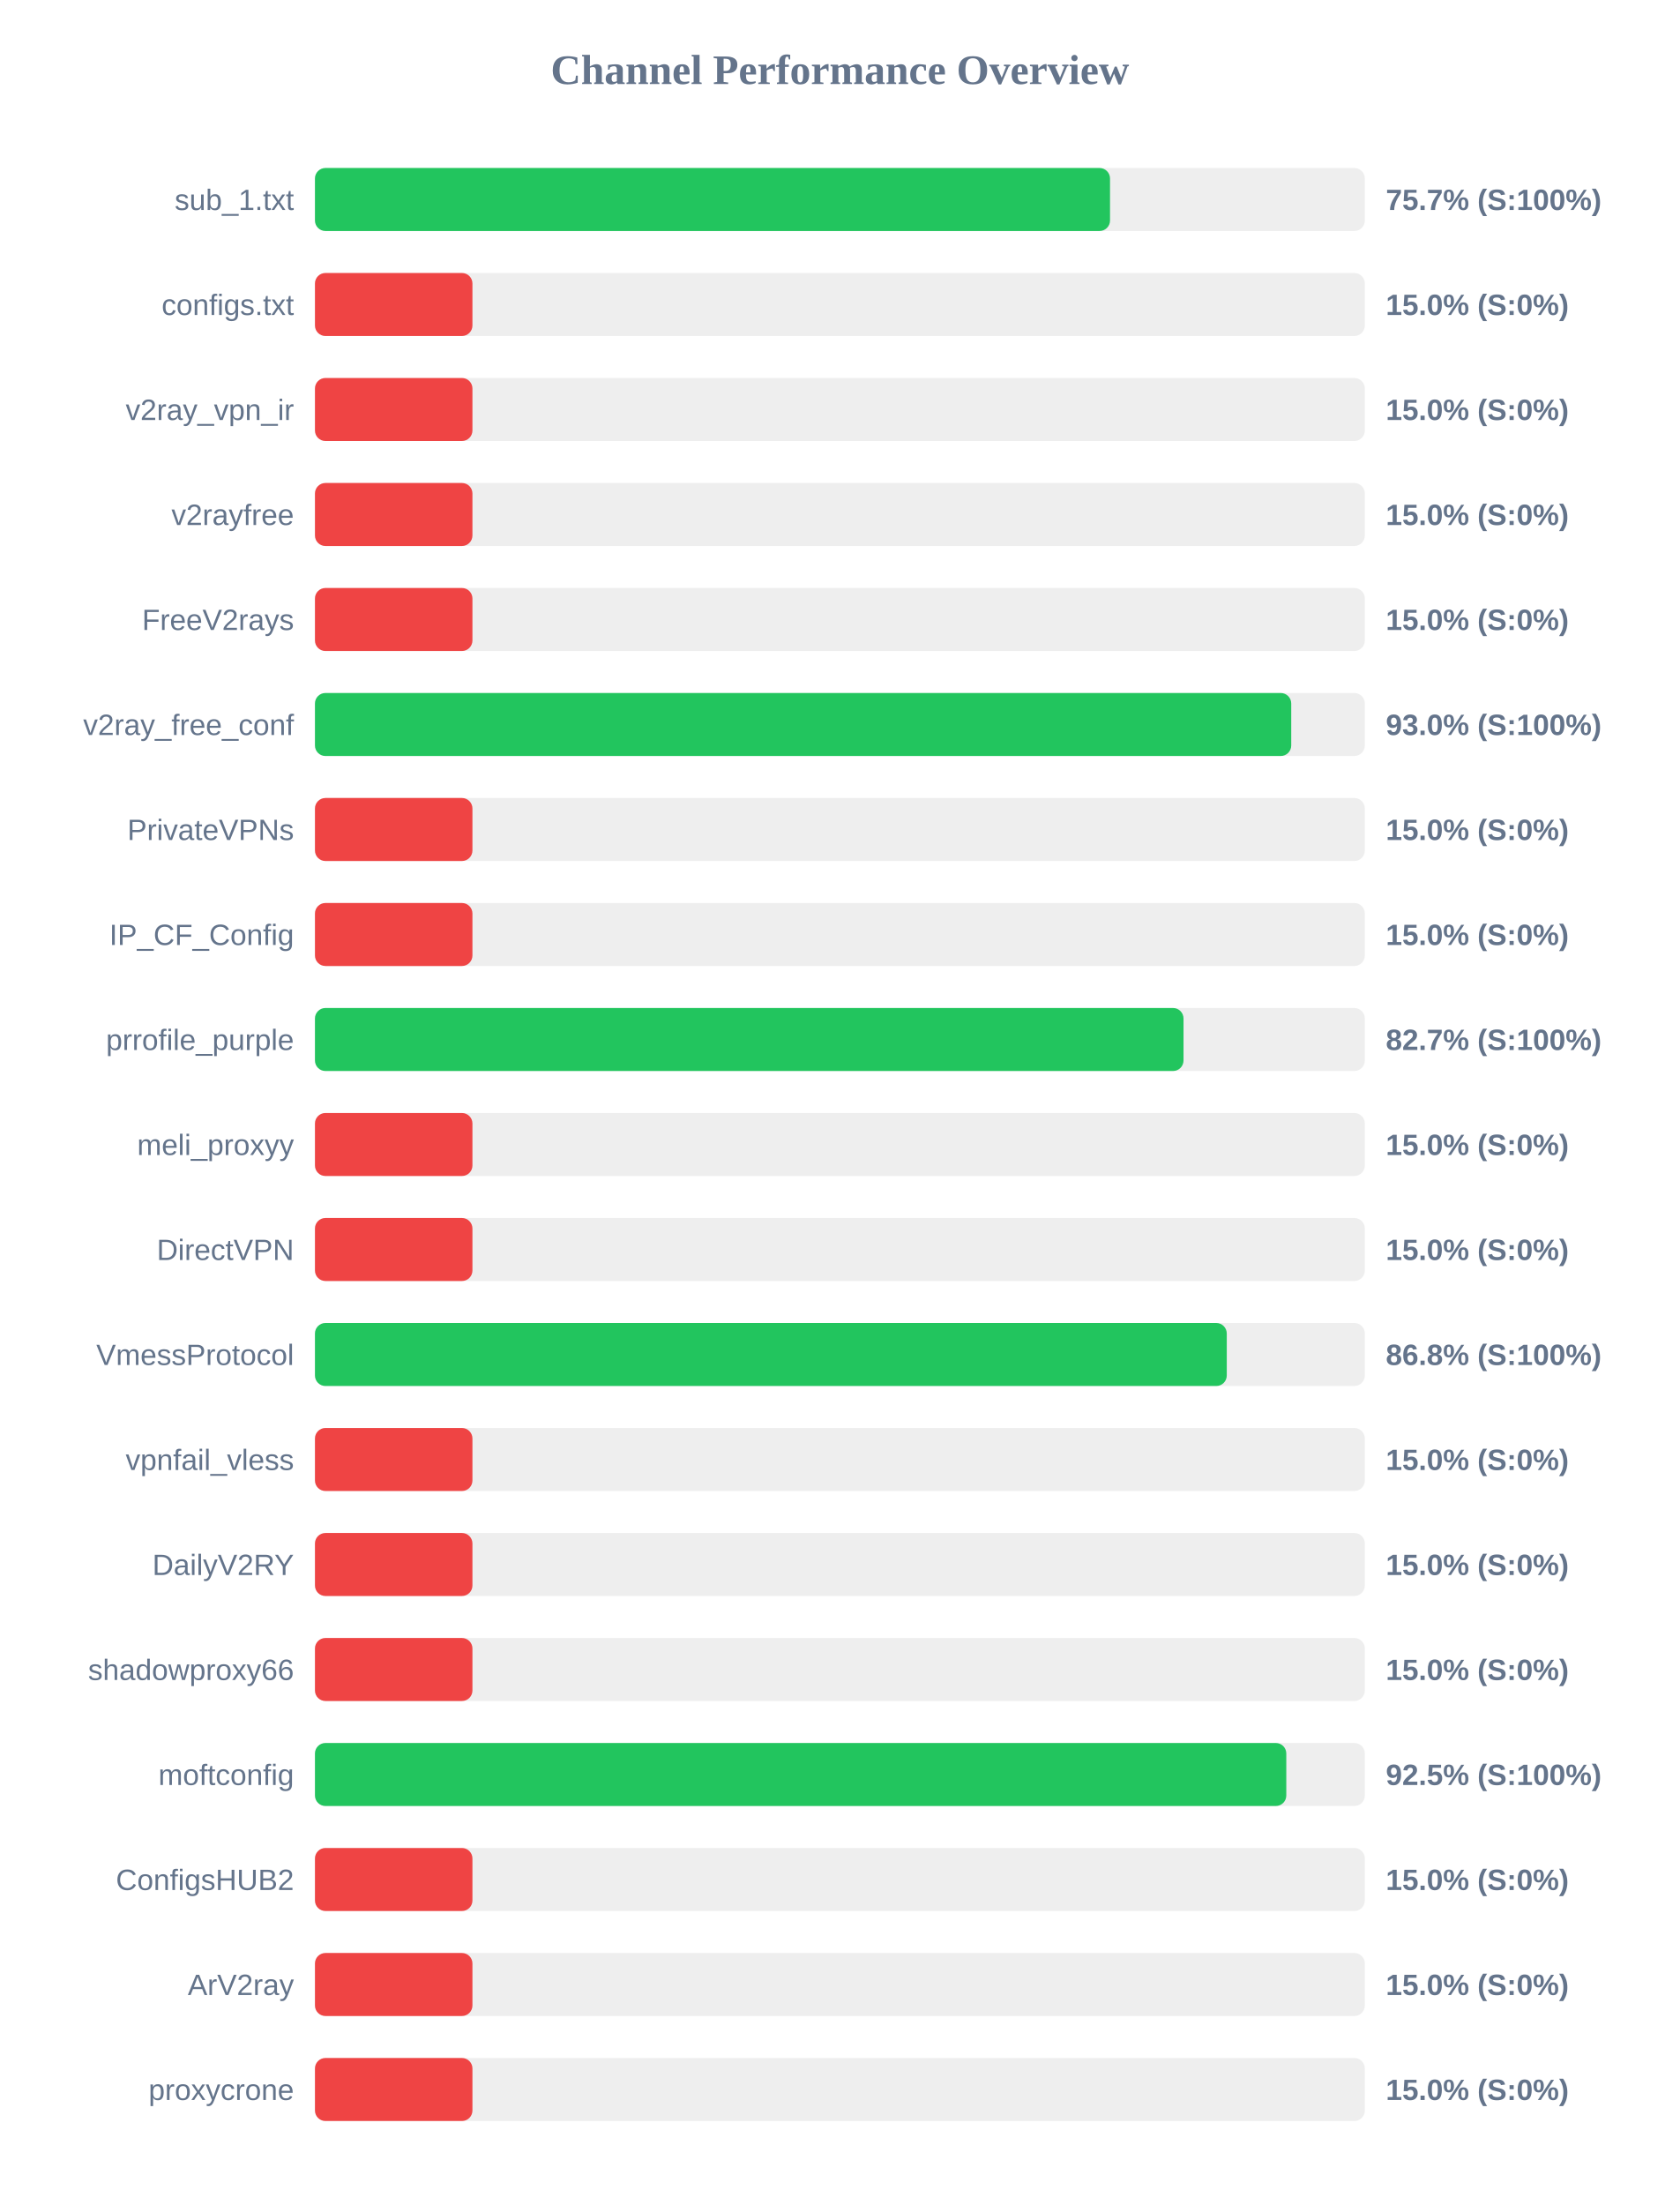
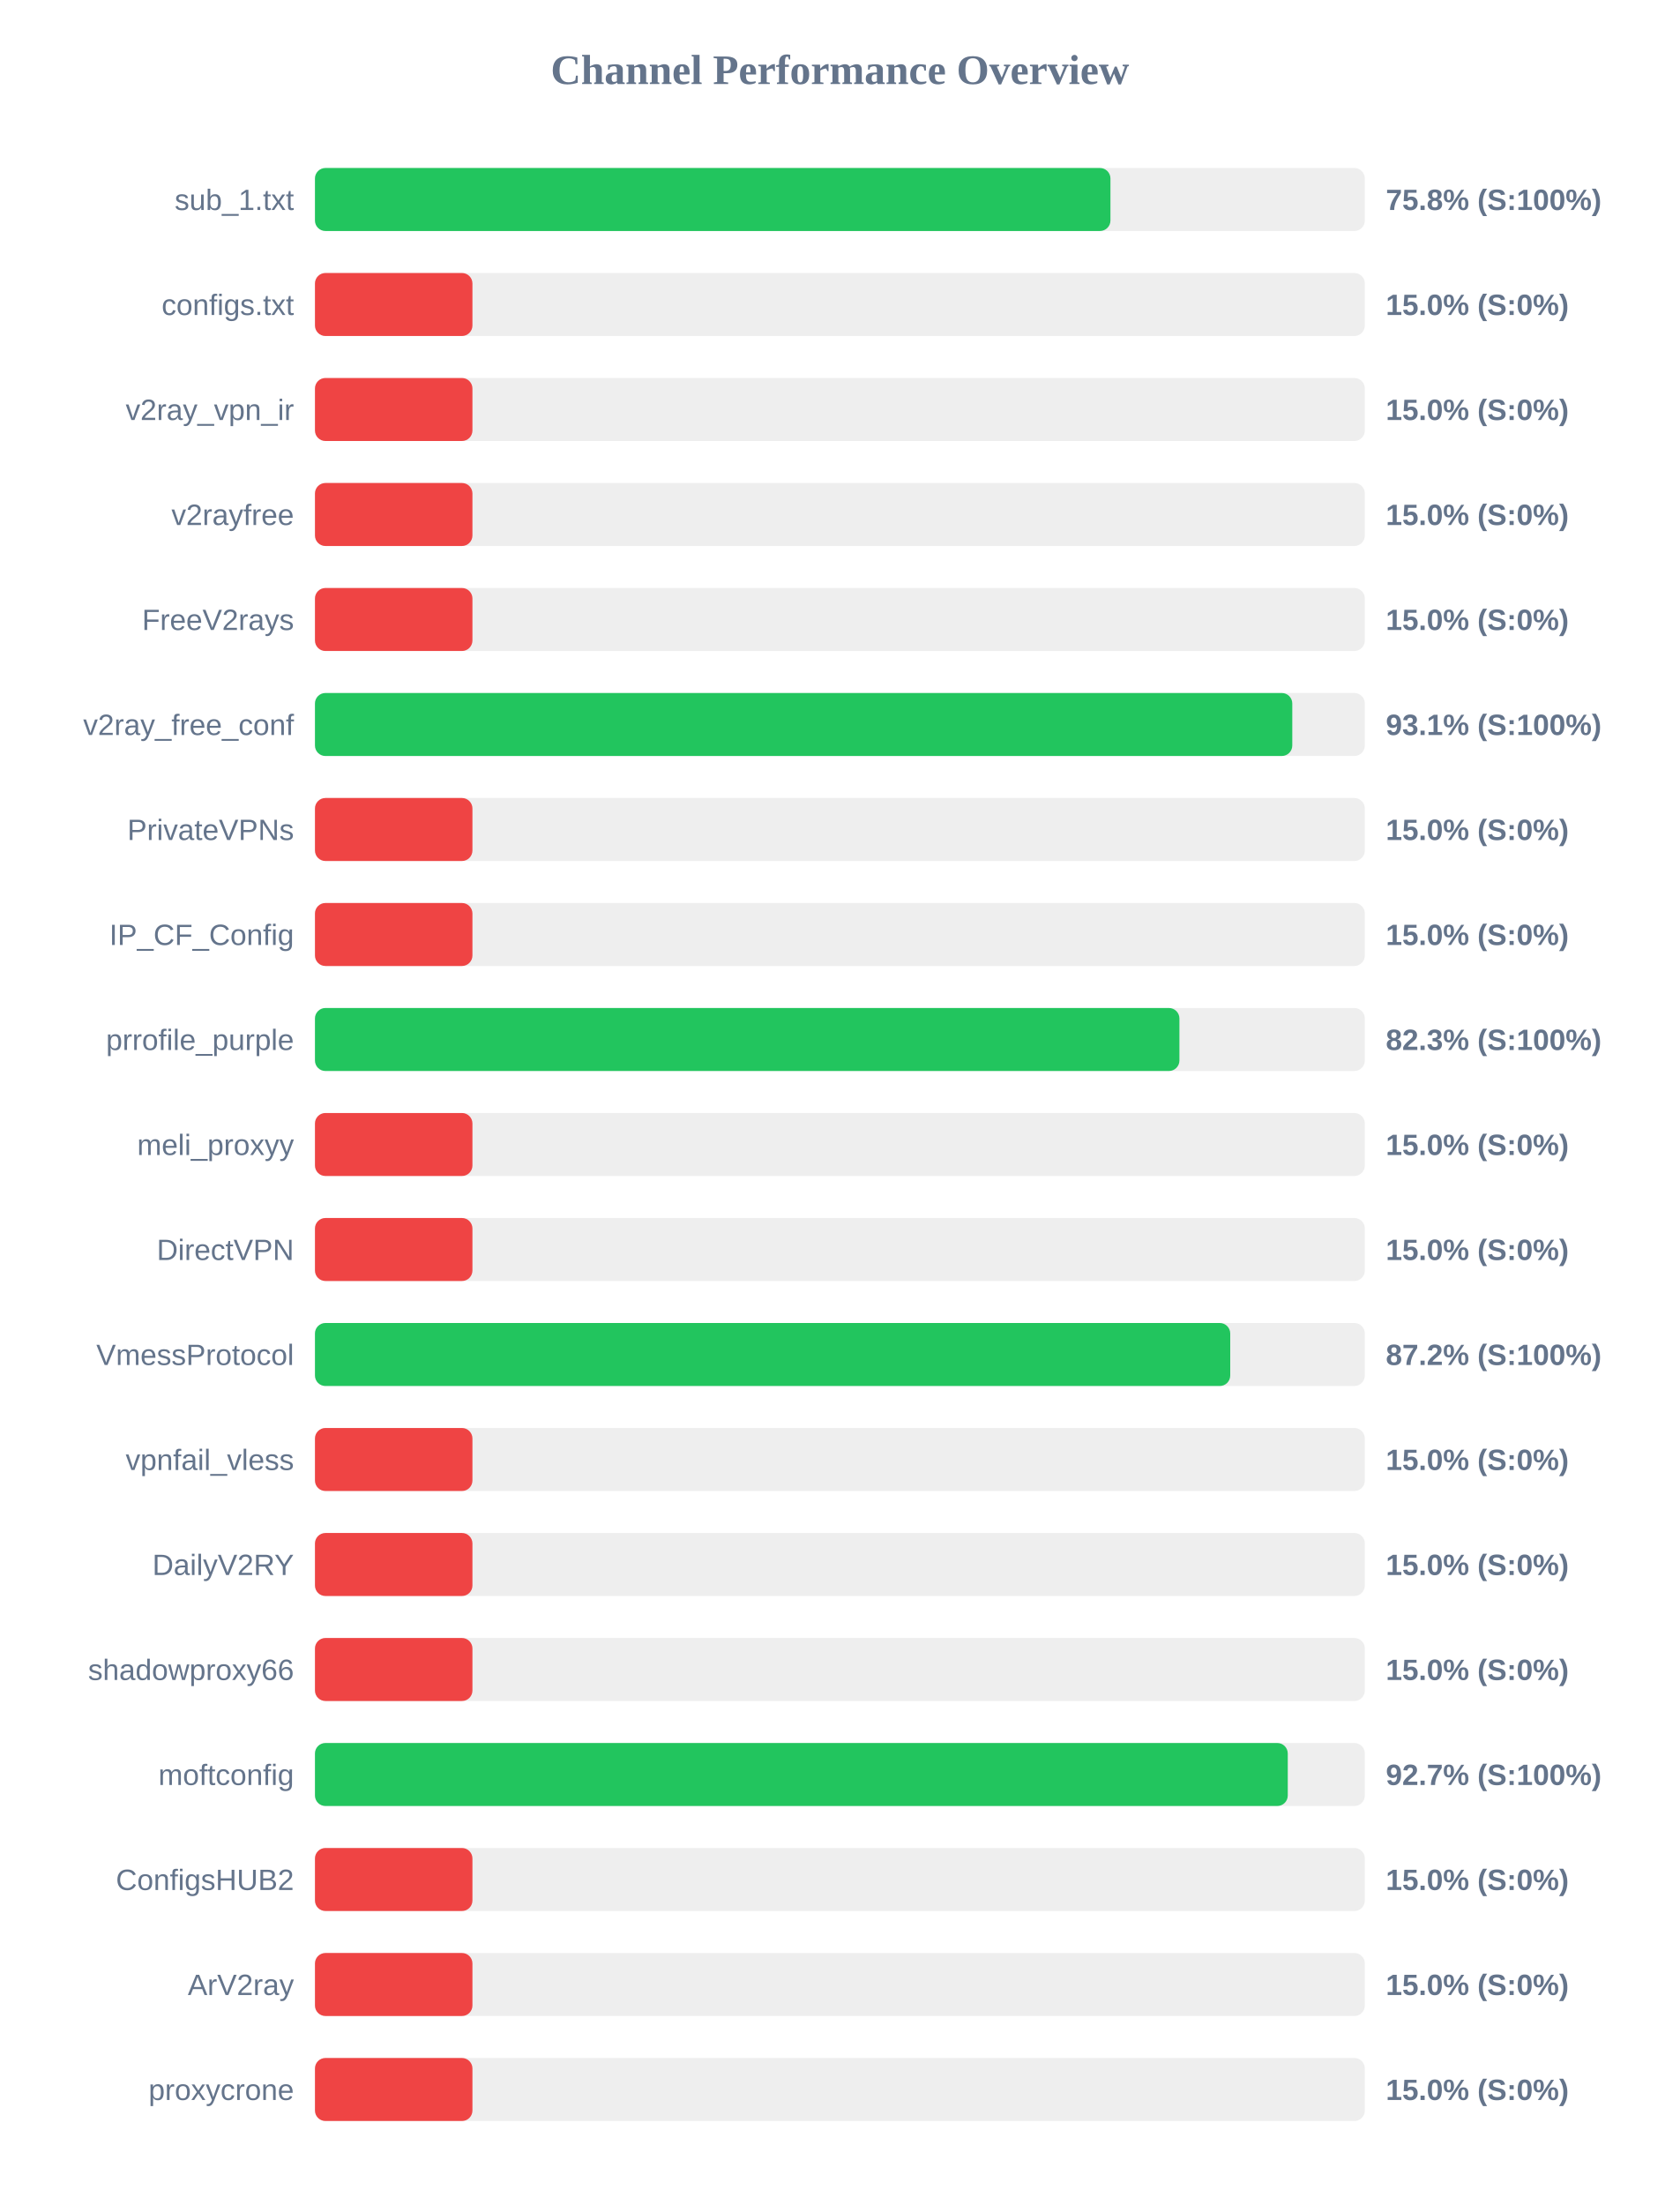
<svg xmlns="http://www.w3.org/2000/svg" width="800" height="1050" version="1.1">
  <style>
        .row { font: 14px Arial; fill: #64748b; }
        .score { font: bold 14px Arial; fill: #64748b; }
    </style>
  <text x="400" y="40" text-anchor="middle" font-size="20px" font-weight="bold" fill="#64748b">Channel Performance Overview</text>
  <rect x="150" y="80" width="500" height="30" fill="#eee" rx="5" />
-   <rect x="150" y="80" width="378.65" height="30" fill="#22c55e" rx="5" />
+   <rect x="150" y="80" width="378.85" height="30" fill="#22c55e" rx="5" />
  <text x="140" y="100" text-anchor="end" class="row">sub_1.txt</text>
-   <text x="660" y="100" text-anchor="start" class="score">75.7% (S:100%)</text>
+   <text x="660" y="100" text-anchor="start" class="score">75.8% (S:100%)</text>
  <rect x="150" y="130" width="500" height="30" fill="#eee" rx="5" />
  <rect x="150" y="130" width="75.0" height="30" fill="#ef4444" rx="5" />
  <text x="140" y="150" text-anchor="end" class="row">configs.txt</text>
  <text x="660" y="150" text-anchor="start" class="score">15.0% (S:0%)</text>
  <rect x="150" y="180" width="500" height="30" fill="#eee" rx="5" />
  <rect x="150" y="180" width="75.0" height="30" fill="#ef4444" rx="5" />
  <text x="140" y="200" text-anchor="end" class="row">v2ray_vpn_ir</text>
  <text x="660" y="200" text-anchor="start" class="score">15.0% (S:0%)</text>
  <rect x="150" y="230" width="500" height="30" fill="#eee" rx="5" />
  <rect x="150" y="230" width="75.0" height="30" fill="#ef4444" rx="5" />
  <text x="140" y="250" text-anchor="end" class="row">v2rayfree</text>
  <text x="660" y="250" text-anchor="start" class="score">15.0% (S:0%)</text>
  <rect x="150" y="280" width="500" height="30" fill="#eee" rx="5" />
  <rect x="150" y="280" width="75.0" height="30" fill="#ef4444" rx="5" />
  <text x="140" y="300" text-anchor="end" class="row">FreeV2rays</text>
  <text x="660" y="300" text-anchor="start" class="score">15.0% (S:0%)</text>
  <rect x="150" y="330" width="500" height="30" fill="#eee" rx="5" />
-   <rect x="150" y="330" width="464.95" height="30" fill="#22c55e" rx="5" />
+   <rect x="150" y="330" width="465.45" height="30" fill="#22c55e" rx="5" />
  <text x="140" y="350" text-anchor="end" class="row">v2ray_free_conf</text>
-   <text x="660" y="350" text-anchor="start" class="score">93.0% (S:100%)</text>
+   <text x="660" y="350" text-anchor="start" class="score">93.1% (S:100%)</text>
  <rect x="150" y="380" width="500" height="30" fill="#eee" rx="5" />
  <rect x="150" y="380" width="75.0" height="30" fill="#ef4444" rx="5" />
  <text x="140" y="400" text-anchor="end" class="row">PrivateVPNs</text>
  <text x="660" y="400" text-anchor="start" class="score">15.0% (S:0%)</text>
  <rect x="150" y="430" width="500" height="30" fill="#eee" rx="5" />
  <rect x="150" y="430" width="75.0" height="30" fill="#ef4444" rx="5" />
  <text x="140" y="450" text-anchor="end" class="row">IP_CF_Config</text>
  <text x="660" y="450" text-anchor="start" class="score">15.0% (S:0%)</text>
  <rect x="150" y="480" width="500" height="30" fill="#eee" rx="5" />
-   <rect x="150" y="480" width="413.65" height="30" fill="#22c55e" rx="5" />
+   <rect x="150" y="480" width="411.7" height="30" fill="#22c55e" rx="5" />
  <text x="140" y="500" text-anchor="end" class="row">prrofile_purple</text>
-   <text x="660" y="500" text-anchor="start" class="score">82.7% (S:100%)</text>
+   <text x="660" y="500" text-anchor="start" class="score">82.3% (S:100%)</text>
  <rect x="150" y="530" width="500" height="30" fill="#eee" rx="5" />
  <rect x="150" y="530" width="75.0" height="30" fill="#ef4444" rx="5" />
  <text x="140" y="550" text-anchor="end" class="row">meli_proxyy</text>
  <text x="660" y="550" text-anchor="start" class="score">15.0% (S:0%)</text>
  <rect x="150" y="580" width="500" height="30" fill="#eee" rx="5" />
  <rect x="150" y="580" width="75.0" height="30" fill="#ef4444" rx="5" />
  <text x="140" y="600" text-anchor="end" class="row">DirectVPN</text>
  <text x="660" y="600" text-anchor="start" class="score">15.0% (S:0%)</text>
  <rect x="150" y="630" width="500" height="30" fill="#eee" rx="5" />
-   <rect x="150" y="630" width="434.25" height="30" fill="#22c55e" rx="5" />
+   <rect x="150" y="630" width="435.9" height="30" fill="#22c55e" rx="5" />
  <text x="140" y="650" text-anchor="end" class="row">VmessProtocol</text>
-   <text x="660" y="650" text-anchor="start" class="score">86.8% (S:100%)</text>
+   <text x="660" y="650" text-anchor="start" class="score">87.2% (S:100%)</text>
  <rect x="150" y="680" width="500" height="30" fill="#eee" rx="5" />
  <rect x="150" y="680" width="75.0" height="30" fill="#ef4444" rx="5" />
  <text x="140" y="700" text-anchor="end" class="row">vpnfail_vless</text>
  <text x="660" y="700" text-anchor="start" class="score">15.0% (S:0%)</text>
  <rect x="150" y="730" width="500" height="30" fill="#eee" rx="5" />
  <rect x="150" y="730" width="75.0" height="30" fill="#ef4444" rx="5" />
  <text x="140" y="750" text-anchor="end" class="row">DailyV2RY</text>
  <text x="660" y="750" text-anchor="start" class="score">15.0% (S:0%)</text>
  <rect x="150" y="780" width="500" height="30" fill="#eee" rx="5" />
  <rect x="150" y="780" width="75.0" height="30" fill="#ef4444" rx="5" />
  <text x="140" y="800" text-anchor="end" class="row">shadowproxy66</text>
  <text x="660" y="800" text-anchor="start" class="score">15.0% (S:0%)</text>
  <rect x="150" y="830" width="500" height="30" fill="#eee" rx="5" />
-   <rect x="150" y="830" width="462.6" height="30" fill="#22c55e" rx="5" />
+   <rect x="150" y="830" width="463.3" height="30" fill="#22c55e" rx="5" />
  <text x="140" y="850" text-anchor="end" class="row">moftconfig</text>
-   <text x="660" y="850" text-anchor="start" class="score">92.5% (S:100%)</text>
+   <text x="660" y="850" text-anchor="start" class="score">92.7% (S:100%)</text>
  <rect x="150" y="880" width="500" height="30" fill="#eee" rx="5" />
  <rect x="150" y="880" width="75.0" height="30" fill="#ef4444" rx="5" />
  <text x="140" y="900" text-anchor="end" class="row">ConfigsHUB2</text>
  <text x="660" y="900" text-anchor="start" class="score">15.0% (S:0%)</text>
  <rect x="150" y="930" width="500" height="30" fill="#eee" rx="5" />
  <rect x="150" y="930" width="75.0" height="30" fill="#ef4444" rx="5" />
  <text x="140" y="950" text-anchor="end" class="row">ArV2ray</text>
  <text x="660" y="950" text-anchor="start" class="score">15.0% (S:0%)</text>
  <rect x="150" y="980" width="500" height="30" fill="#eee" rx="5" />
  <rect x="150" y="980" width="75.0" height="30" fill="#ef4444" rx="5" />
  <text x="140" y="1000" text-anchor="end" class="row">proxycrone</text>
  <text x="660" y="1000" text-anchor="start" class="score">15.0% (S:0%)</text>
</svg>
